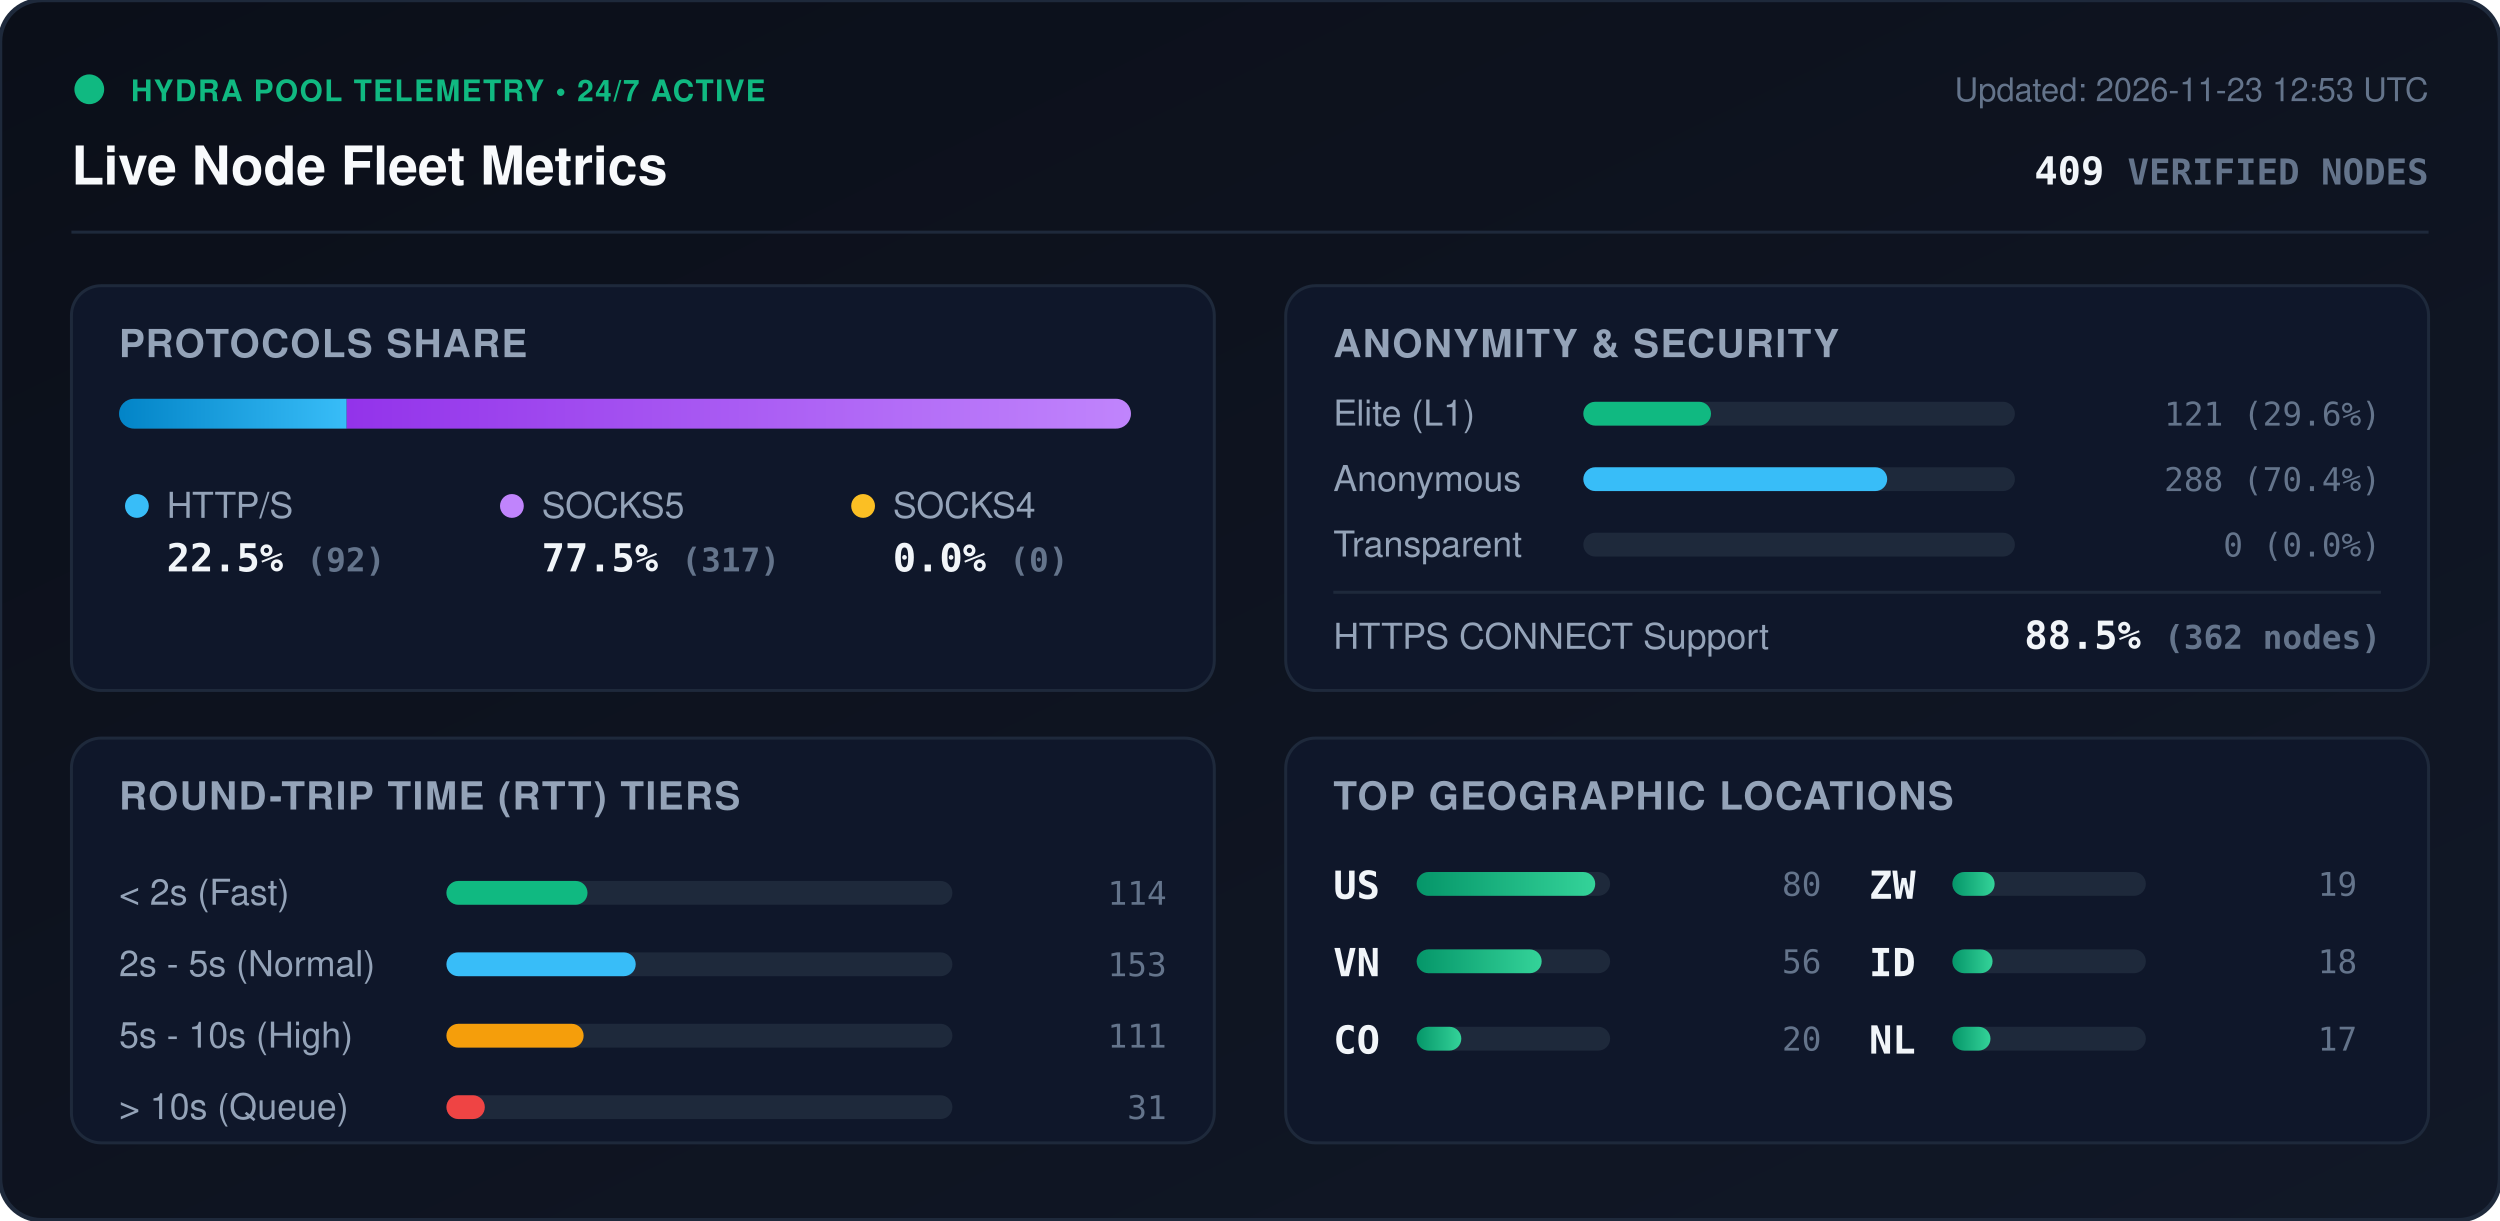
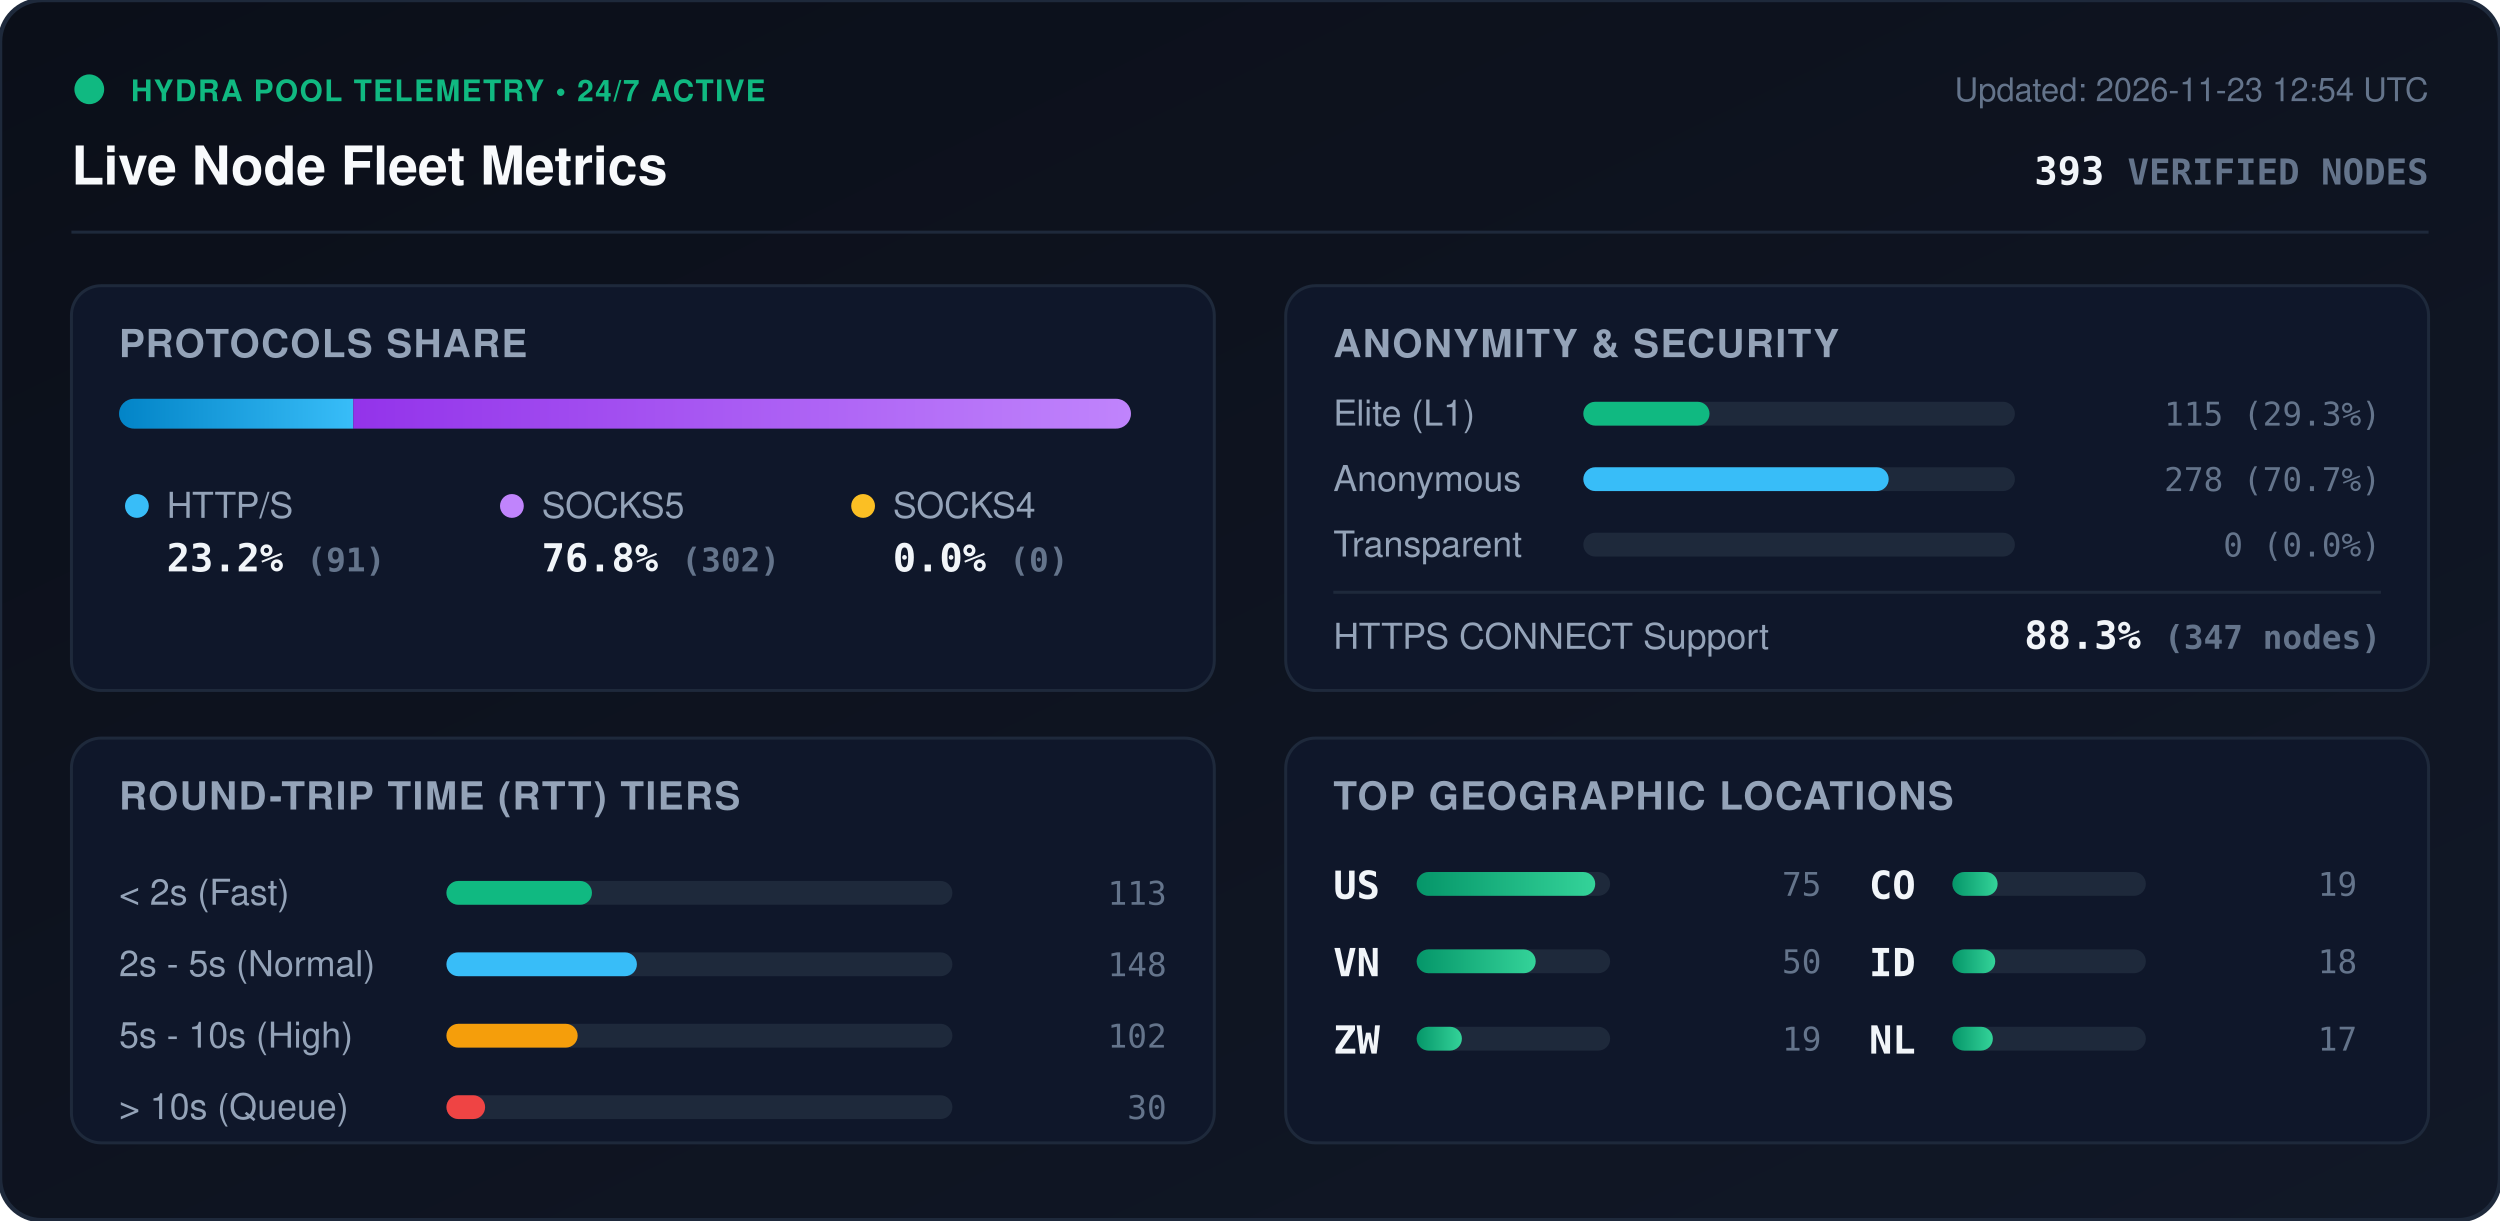
<svg xmlns="http://www.w3.org/2000/svg" viewBox="0 0 840 410" width="840" height="410" style="max-width: 100%; height: auto;">
  <defs>
    <linearGradient id="bg" x1="0%" y1="0%" x2="100%" y2="100%">
      <stop offset="0%" stop-color="#0b0f19" />
      <stop offset="100%" stop-color="#111827" />
    </linearGradient>
    <linearGradient id="bar-http" x1="0%" y1="0%" x2="100%" y2="0%">
      <stop offset="0%" stop-color="#0284c7" />
      <stop offset="100%" stop-color="#38bdf8" />
    </linearGradient>
    <linearGradient id="bar-socks5" x1="0%" y1="0%" x2="100%" y2="0%">
      <stop offset="0%" stop-color="#9333ea" />
      <stop offset="100%" stop-color="#c084fc" />
    </linearGradient>
    <linearGradient id="bar-socks4" x1="0%" y1="0%" x2="100%" y2="0%">
      <stop offset="0%" stop-color="#d97706" />
      <stop offset="100%" stop-color="#fbbf24" />
    </linearGradient>
    <linearGradient id="bar-green" x1="0%" y1="0%" x2="100%" y2="0%">
      <stop offset="0%" stop-color="#059669" />
      <stop offset="100%" stop-color="#34d399" />
    </linearGradient>
    <clipPath id="prog-track-clip">
      <rect width="340.0" height="10" rx="5" />
    </clipPath>
    <style>
      .title { font: 700 18px -apple-system, BlinkMacSystemFont, 'Segoe UI', Helvetica, Arial, sans-serif; fill: #f8fafc; }
      .sub { font: 500 11px -apple-system, BlinkMacSystemFont, 'Segoe UI', Helvetica, Arial, sans-serif; fill: #64748b; }
      .section-hdr { font: 600 13px -apple-system, BlinkMacSystemFont, 'Segoe UI', Helvetica, Arial, sans-serif; fill: #94a3b8; letter-spacing: 0.5px; }
      .metric-val { font: 700 13px -apple-system, BlinkMacSystemFont, 'Segoe UI', Helvetica, Arial, sans-serif; fill: #f1f5f9; }
      .metric-lbl { font: 500 12px -apple-system, BlinkMacSystemFont, 'Segoe UI', Helvetica, Arial, sans-serif; fill: #94a3b8; }
      .badge-txt { font: 700 10px -apple-system, BlinkMacSystemFont, 'Segoe UI', Helvetica, Arial, sans-serif; fill: #10b981; letter-spacing: 0.5px; }
      .mono { font-family: ui-monospace, SFMono-Regular, Menlo, Monaco, Consolas, monospace; }
      .pulse { animation: beacon 2s infinite ease-in-out; }
      @keyframes beacon { 0%, 100% { opacity: 1; } 50% { opacity: 0.35; } }
    </style>
  </defs>
  <rect width="840" height="410" rx="14" fill="url(#bg)" stroke="#1e293b" stroke-width="1.5" />
  <g transform="translate(24, 24)">
    <circle cx="6" cy="6" r="5" fill="#10b981" class="pulse" />
    <text x="20" y="10" class="badge-txt">HYDRA POOL TELEMETRY • 24/7 ACTIVE</text>
    <text x="0" y="38" class="title">Live Node Fleet Metrics</text>
-     <text x="792" y="10" text-anchor="end" class="sub">Updated: 2026-11-23 12:53 UTC</text>
-     <text x="792" y="38" text-anchor="end" class="metric-val mono" fill="#38bdf8">409 <tspan font-size="12" fill="#64748b">VERIFIED NODES</tspan>
+     <text x="792" y="10" text-anchor="end" class="sub">Updated: 2026-11-23 12:54 UTC</text>
+     <text x="792" y="38" text-anchor="end" class="metric-val mono" fill="#38bdf8">393 <tspan font-size="12" fill="#64748b">VERIFIED NODES</tspan>
    </text>
  </g>
  <line x1="24" y1="78" x2="816" y2="78" stroke="#1e293b" stroke-width="1" />
  <g transform="translate(24, 96)">
    <rect width="384" height="136" rx="10" fill="#0f172a" stroke="#1e293b" />
    <text x="16" y="24" class="section-hdr">PROTOCOLS SHARE</text>
    <g transform="translate(16, 38)">
      <rect width="340.0" height="10" rx="5" fill="#1e293b" />
      <g clip-path="url(#prog-track-clip)">
-         <rect x="0" width="76.5" height="10" fill="url(#bar-http)" />
-         <rect x="76.5" width="263.5" height="10" fill="url(#bar-socks5)" />
+         <rect x="0" width="78.7" height="10" fill="url(#bar-http)" />
+         <rect x="78.7" width="261.3" height="10" fill="url(#bar-socks5)" />
        <rect x="340.0" width="0.0" height="10" fill="url(#bar-socks4)" />
      </g>
    </g>
    <g transform="translate(16, 68)">
      <circle cx="6" cy="6" r="4" fill="#38bdf8" />
      <text x="16" y="10" class="metric-lbl">HTTP/S</text>
-       <text x="16" y="28" class="metric-val mono">22.5% <tspan font-size="11" fill="#64748b">(92)</tspan>
+       <text x="16" y="28" class="metric-val mono">23.2% <tspan font-size="11" fill="#64748b">(91)</tspan>
      </text>
      <circle cx="132" cy="6" r="4" fill="#c084fc" />
      <text x="142" y="10" class="metric-lbl">SOCKS5</text>
-       <text x="142" y="28" class="metric-val mono">77.5% <tspan font-size="11" fill="#64748b">(317)</tspan>
+       <text x="142" y="28" class="metric-val mono">76.8% <tspan font-size="11" fill="#64748b">(302)</tspan>
      </text>
      <circle cx="250" cy="6" r="4" fill="#fbbf24" />
      <text x="260" y="10" class="metric-lbl">SOCKS4</text>
      <text x="260" y="28" class="metric-val mono">0.0% <tspan font-size="11" fill="#64748b">(0)</tspan>
      </text>
    </g>
  </g>
  <g transform="translate(432, 96)">
    <rect width="384" height="136" rx="10" fill="#0f172a" stroke="#1e293b" />
    <text x="16" y="24" class="section-hdr">ANONYMITY &amp; SECURITY</text>
    <text x="16" y="47" class="metric-lbl">Elite (L1)</text>
    <rect x="100" y="39" width="145.0" height="8" rx="4" fill="#1e293b" />
-     <rect x="100" y="39" width="42.9" height="8" rx="4" fill="#10b981" />
-     <text x="368" y="47" text-anchor="end" class="mono sub" fill="#e2e8f0">121 (29.6%)</text>
+     <rect x="100" y="39" width="42.4" height="8" rx="4" fill="#10b981" />
+     <text x="368" y="47" text-anchor="end" class="mono sub" fill="#e2e8f0">115 (29.3%)</text>
    <text x="16" y="69" class="metric-lbl">Anonymous</text>
    <rect x="100" y="61" width="145.0" height="8" rx="4" fill="#1e293b" />
-     <rect x="100" y="61" width="102.1" height="8" rx="4" fill="#38bdf8" />
-     <text x="368" y="69" text-anchor="end" class="mono sub" fill="#e2e8f0">288 (70.4%)</text>
+     <rect x="100" y="61" width="102.6" height="8" rx="4" fill="#38bdf8" />
+     <text x="368" y="69" text-anchor="end" class="mono sub" fill="#e2e8f0">278 (70.7%)</text>
    <text x="16" y="91" class="metric-lbl">Transparent</text>
    <rect x="100" y="83" width="145.0" height="8" rx="4" fill="#1e293b" />
    <rect x="100" y="83" width="0.0" height="8" rx="4" fill="#f59e0b" />
    <text x="368" y="91" text-anchor="end" class="mono sub" fill="#e2e8f0">0 (0.0%)</text>
    <line x1="16" y1="103" x2="368" y2="103" stroke="#1e293b" stroke-width="1" />
    <text x="16" y="122" class="metric-lbl">HTTPS CONNECT Support</text>
-     <text x="368" y="122" text-anchor="end" class="metric-val mono" fill="#34d399">88.5% <tspan font-size="11" fill="#64748b">(362 nodes)</tspan>
+     <text x="368" y="122" text-anchor="end" class="metric-val mono" fill="#34d399">88.3% <tspan font-size="11" fill="#64748b">(347 nodes)</tspan>
    </text>
  </g>
  <g transform="translate(24, 248)">
    <rect width="384" height="136" rx="10" fill="#0f172a" stroke="#1e293b" />
    <text x="16" y="24" class="section-hdr">ROUND-TRIP TIME (RTT) TIERS</text>
    <g transform="translate(16, 42)">
      <text x="0" y="14" class="metric-lbl">&lt; 2s (Fast)</text>
      <rect x="110" y="6" width="170" height="8" rx="4" fill="#1e293b" />
-       <rect x="110" y="6" width="47.4" height="8" rx="4" fill="#10b981" />
-       <text x="352" y="14" text-anchor="end" class="mono sub">114</text>
+       <rect x="110" y="6" width="48.9" height="8" rx="4" fill="#10b981" />
+       <text x="352" y="14" text-anchor="end" class="mono sub">113</text>
      <text x="0" y="38" class="metric-lbl">2s - 5s (Normal)</text>
      <rect x="110" y="30" width="170" height="8" rx="4" fill="#1e293b" />
-       <rect x="110" y="30" width="63.6" height="8" rx="4" fill="#38bdf8" />
-       <text x="352" y="38" text-anchor="end" class="mono sub">153</text>
+       <rect x="110" y="30" width="64.0" height="8" rx="4" fill="#38bdf8" />
+       <text x="352" y="38" text-anchor="end" class="mono sub">148</text>
      <text x="0" y="62" class="metric-lbl">5s - 10s (High)</text>
      <rect x="110" y="54" width="170" height="8" rx="4" fill="#1e293b" />
-       <rect x="110" y="54" width="46.1" height="8" rx="4" fill="#f59e0b" />
-       <text x="352" y="62" text-anchor="end" class="mono sub">111</text>
+       <rect x="110" y="54" width="44.1" height="8" rx="4" fill="#f59e0b" />
+       <text x="352" y="62" text-anchor="end" class="mono sub">102</text>
      <text x="0" y="86" class="metric-lbl">&gt; 10s (Queue)</text>
      <rect x="110" y="78" width="170" height="8" rx="4" fill="#1e293b" />
-       <rect x="110" y="78" width="12.9" height="8" rx="4" fill="#ef4444" />
-       <text x="352" y="86" text-anchor="end" class="mono sub">31</text>
+       <rect x="110" y="78" width="13.0" height="8" rx="4" fill="#ef4444" />
+       <text x="352" y="86" text-anchor="end" class="mono sub">30</text>
    </g>
  </g>
  <g transform="translate(432, 248)">
    <rect width="384" height="136" rx="10" fill="#0f172a" stroke="#1e293b" />
    <text x="16" y="24" class="section-hdr">TOP GEOGRAPHIC LOCATIONS</text>
    <g transform="translate(16, 42)">
      <g transform="translate(0, 0)">
        <text x="0" y="12" class="mono metric-val" font-size="12">US</text>
        <rect x="28" y="3" width="65" height="8" rx="4" fill="#1e293b" />
        <rect x="28" y="3" width="60.0" height="8" rx="4" fill="url(#bar-green)" />
-         <text x="164" y="11" text-anchor="end" class="mono sub">80</text>
+         <text x="164" y="11" text-anchor="end" class="mono sub">75</text>
      </g>
      <g transform="translate(0, 26)">
        <text x="0" y="12" class="mono metric-val" font-size="12">VN</text>
        <rect x="28" y="3" width="65" height="8" rx="4" fill="#1e293b" />
-         <rect x="28" y="3" width="42.0" height="8" rx="4" fill="url(#bar-green)" />
-         <text x="164" y="11" text-anchor="end" class="mono sub">56</text>
+         <rect x="28" y="3" width="40.0" height="8" rx="4" fill="url(#bar-green)" />
+         <text x="164" y="11" text-anchor="end" class="mono sub">50</text>
      </g>
      <g transform="translate(0, 52)">
+         <text x="0" y="12" class="mono metric-val" font-size="12">ZW</text>
+         <rect x="28" y="3" width="65" height="8" rx="4" fill="#1e293b" />
+         <rect x="28" y="3" width="15.2" height="8" rx="4" fill="url(#bar-green)" />
+         <text x="164" y="11" text-anchor="end" class="mono sub">19</text>
+       </g>
+       <g transform="translate(180, 0)">
        <text x="0" y="12" class="mono metric-val" font-size="12">CO</text>
        <rect x="28" y="3" width="65" height="8" rx="4" fill="#1e293b" />
-         <rect x="28" y="3" width="15.0" height="8" rx="4" fill="url(#bar-green)" />
-         <text x="164" y="11" text-anchor="end" class="mono sub">20</text>
-       </g>
-       <g transform="translate(180, 0)">
-         <text x="0" y="12" class="mono metric-val" font-size="12">ZW</text>
-         <rect x="28" y="3" width="65" height="8" rx="4" fill="#1e293b" />
-         <rect x="28" y="3" width="14.2" height="8" rx="4" fill="url(#bar-green)" />
+         <rect x="28" y="3" width="15.2" height="8" rx="4" fill="url(#bar-green)" />
        <text x="164" y="11" text-anchor="end" class="mono sub">19</text>
      </g>
      <g transform="translate(180, 26)">
        <text x="0" y="12" class="mono metric-val" font-size="12">ID</text>
        <rect x="28" y="3" width="65" height="8" rx="4" fill="#1e293b" />
-         <rect x="28" y="3" width="13.5" height="8" rx="4" fill="url(#bar-green)" />
+         <rect x="28" y="3" width="14.4" height="8" rx="4" fill="url(#bar-green)" />
        <text x="164" y="11" text-anchor="end" class="mono sub">18</text>
      </g>
      <g transform="translate(180, 52)">
        <text x="0" y="12" class="mono metric-val" font-size="12">NL</text>
        <rect x="28" y="3" width="65" height="8" rx="4" fill="#1e293b" />
-         <rect x="28" y="3" width="12.8" height="8" rx="4" fill="url(#bar-green)" />
+         <rect x="28" y="3" width="13.6" height="8" rx="4" fill="url(#bar-green)" />
        <text x="164" y="11" text-anchor="end" class="mono sub">17</text>
      </g>
    </g>
  </g>
</svg>
